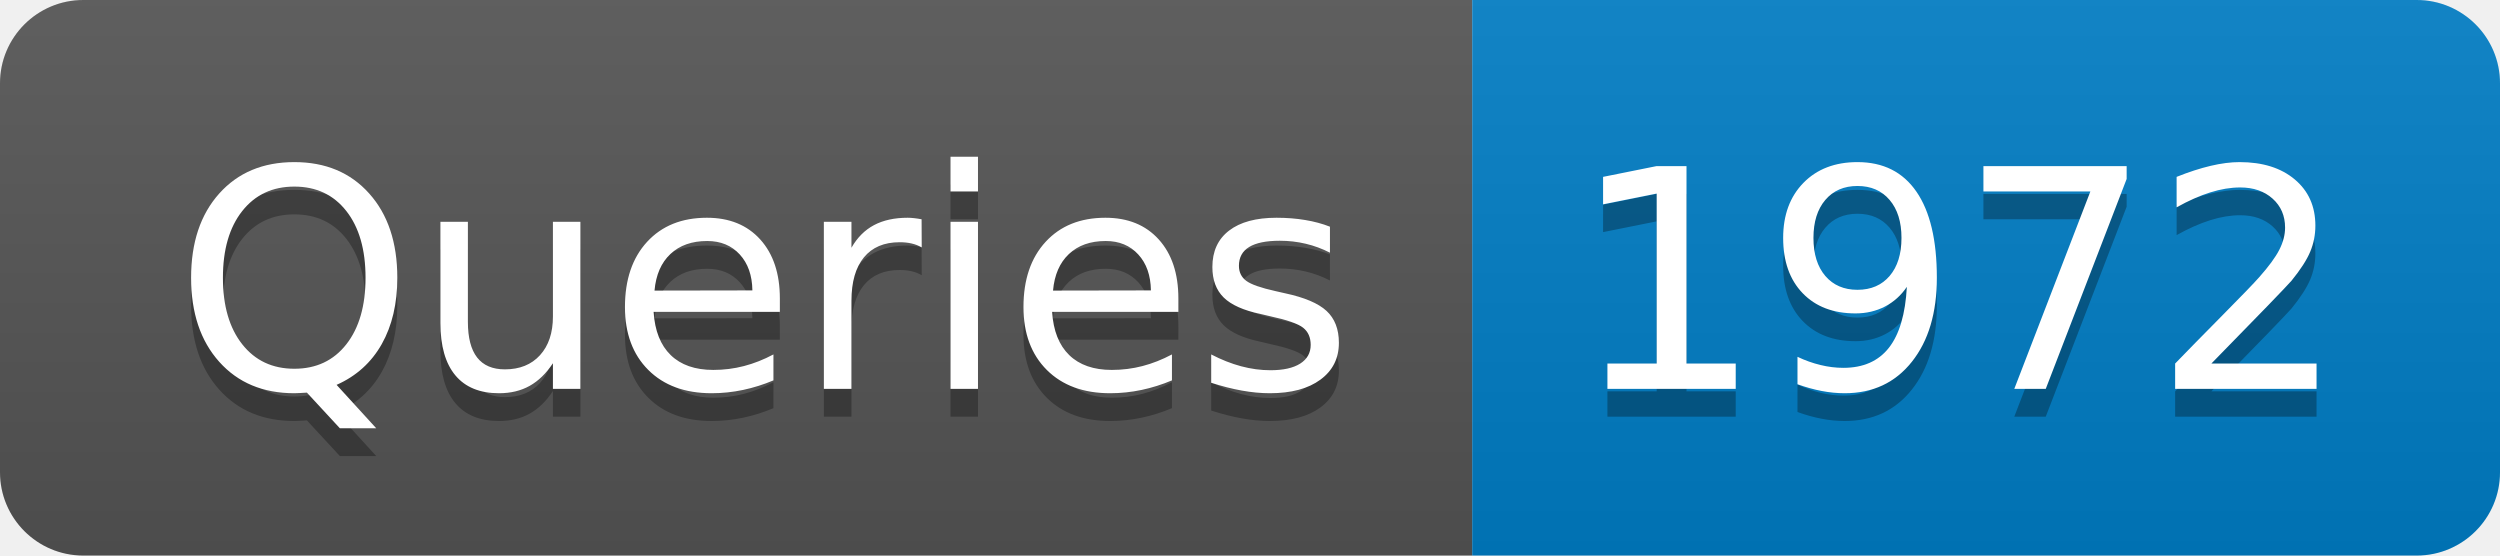
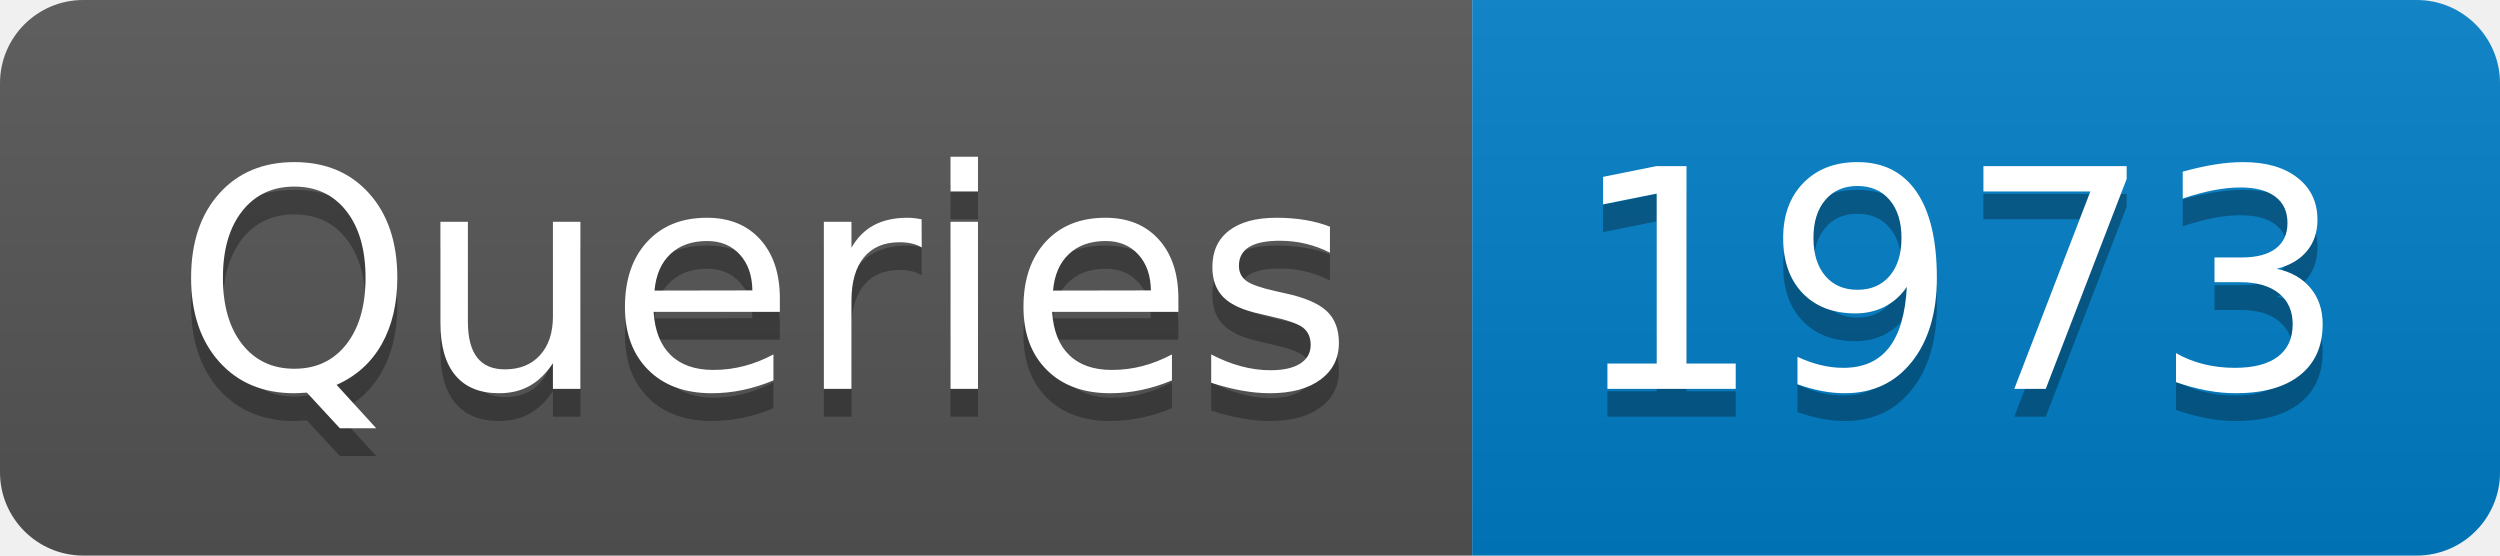
- <svg xmlns="http://www.w3.org/2000/svg" width="90" height="20" role="img" aria-label="Queries: 1972">
+ <svg xmlns="http://www.w3.org/2000/svg" width="90" height="20" role="img" aria-label="Queries: 1973">
  <linearGradient id="s" x2="0" y2="100%">
    <stop offset="0" stop-color="#bbb" stop-opacity=".1" />
    <stop offset="1" stop-opacity=".1" />
  </linearGradient>
  <clipPath id="r">
    <rect width="90" height="20" rx="3" fill="#fff" />
  </clipPath>
  <g clip-path="url(#r)">
    <rect width="53" height="20" fill="#555" />
    <rect x="53" width="37" height="20" fill="#007ec6" />
    <rect width="90" height="20" fill="url(#s)" />
  </g>
  <g fill="#fff" text-anchor="middle" font-family="Verdana,Geneva,DejaVu Sans,sans-serif" text-rendering="geometricPrecision" font-size="110">
    <text aria-hidden="true" x="275" y="150" fill="#010101" fill-opacity=".3" transform="scale(.1)" textLength="430">Queries</text>
    <text x="275" y="140" transform="scale(.1)" fill="#fff" textLength="430">Queries</text>
-     <text aria-hidden="true" x="705" y="150" fill="#010101" fill-opacity=".3" transform="scale(.1)" textLength="270">1972</text>
-     <text x="705" y="140" transform="scale(.1)" fill="#fff" textLength="270">1972</text>
+     <text aria-hidden="true" x="705" y="150" fill="#010101" fill-opacity=".3" transform="scale(.1)" textLength="270">1973</text>
+     <text x="705" y="140" transform="scale(.1)" fill="#fff" textLength="270">1973</text>
  </g>
</svg>
